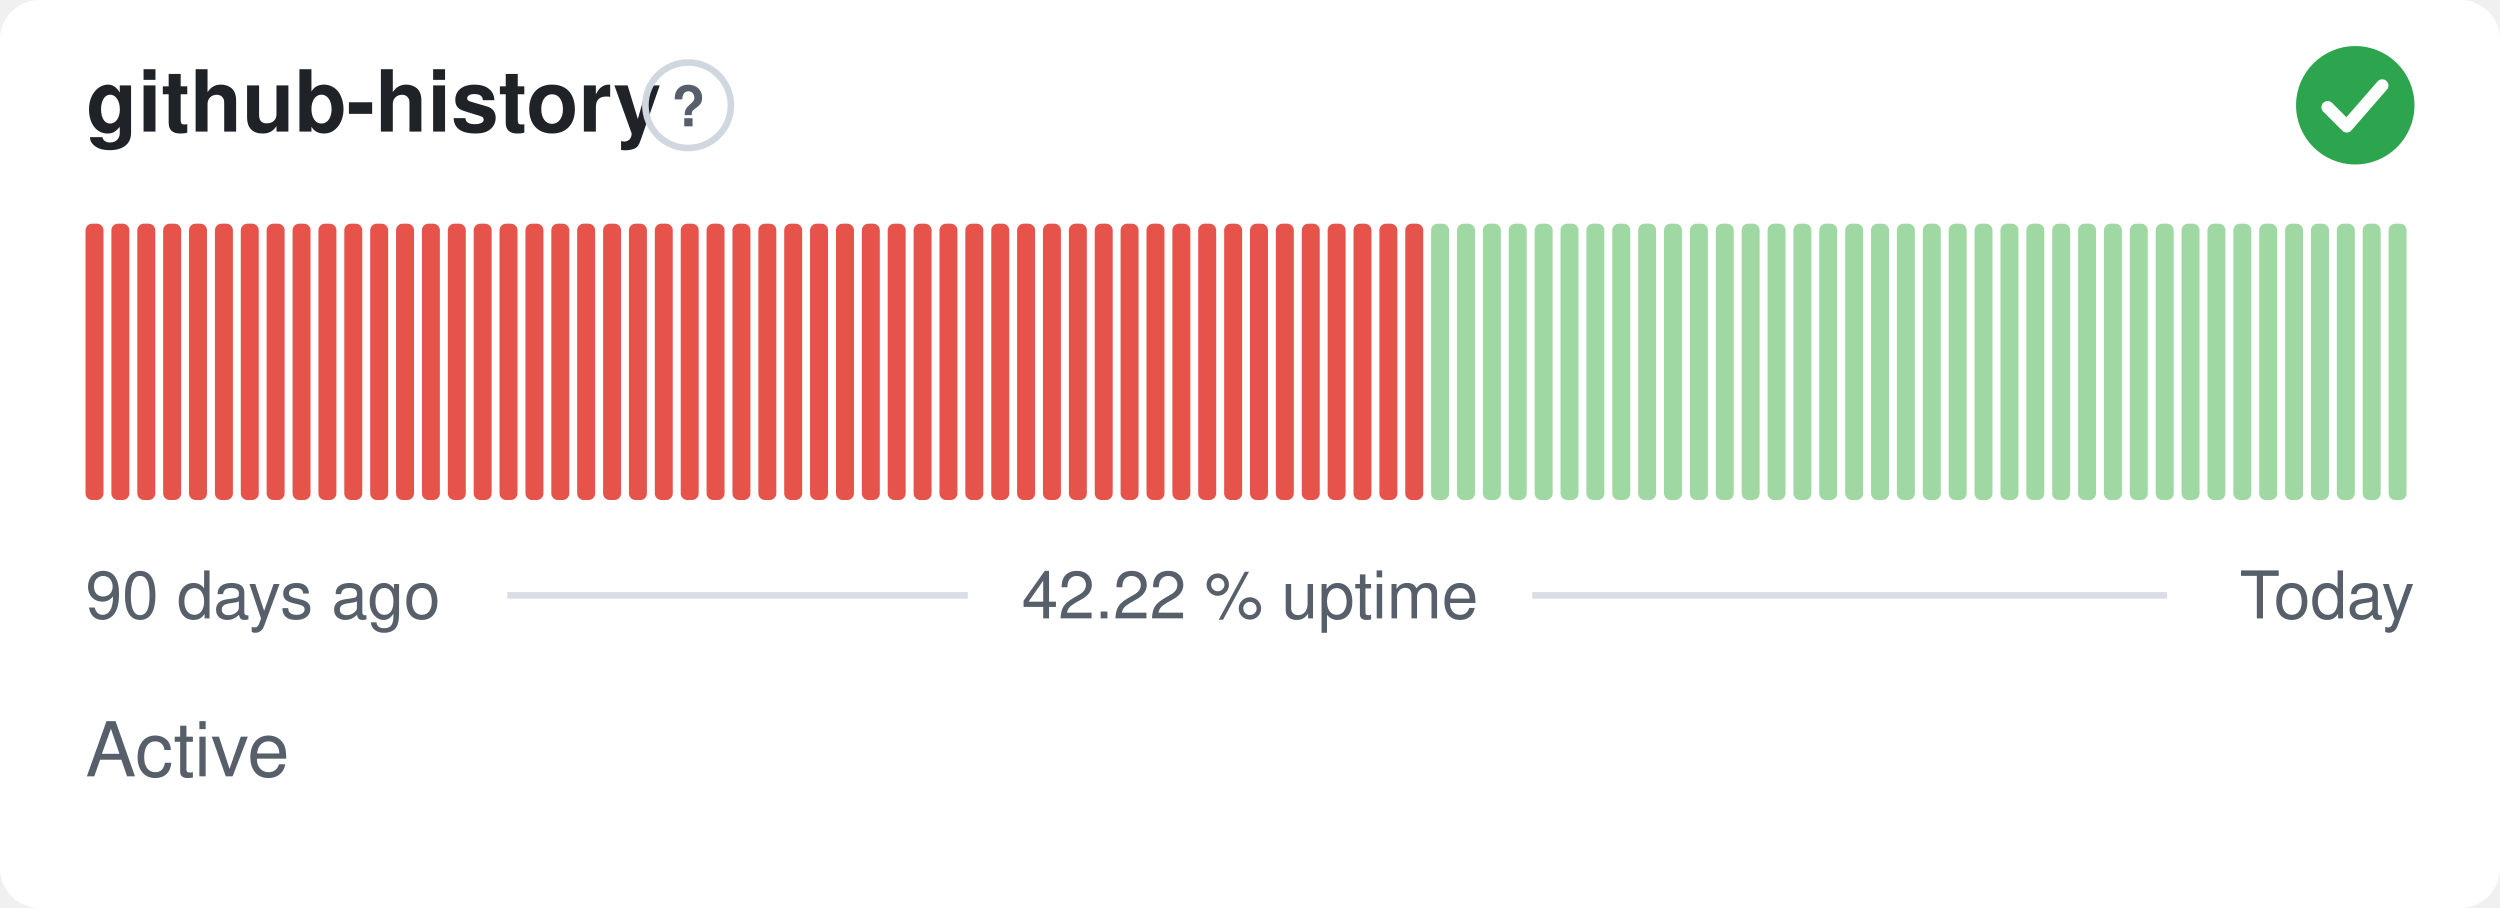
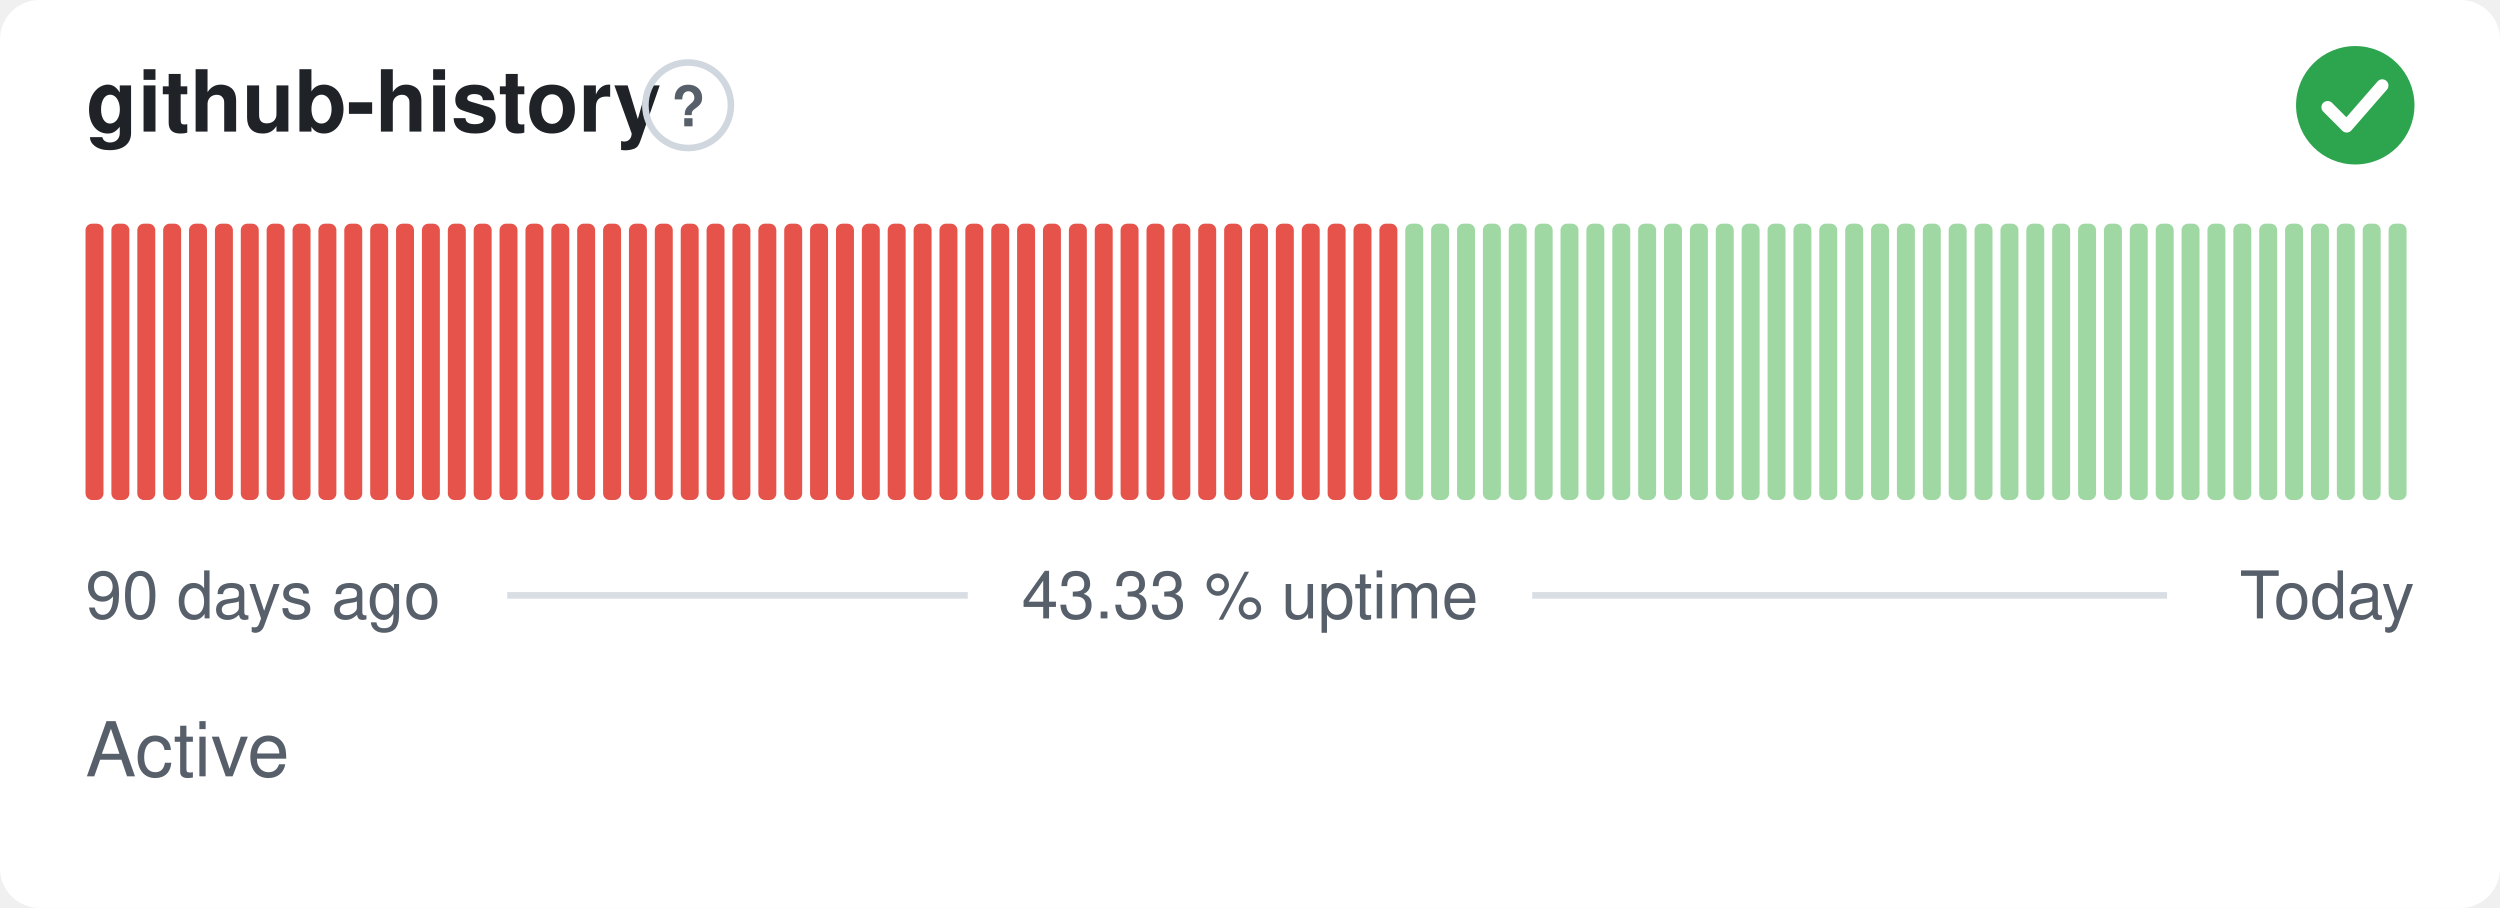
- <svg xmlns="http://www.w3.org/2000/svg" width="380" height="138" viewBox="0 0 380 138" role="img" aria-label="github-history: Active, 42.22 % uptime over the last 90 days" font-family="-apple-system,BlinkMacSystemFont,'Segoe UI',Helvetica,Arial,sans-serif">
+ <svg xmlns="http://www.w3.org/2000/svg" width="380" height="138" viewBox="0 0 380 138" role="img" aria-label="github-history: Active, 43.33 % uptime over the last 90 days" font-family="-apple-system,BlinkMacSystemFont,'Segoe UI',Helvetica,Arial,sans-serif">
  <style>
    @media (prefers-color-scheme: dark) {
      .bg { fill: #0d1117 }
      .title { fill: #e6edf3 }
      .muted { fill: #8b949e }
      .hint { stroke: #30363d }
      .rule { stroke: #30363d }
      .nodata { fill: #21262d }
    }
  </style>
  <rect class="bg" width="380" height="138" rx="6" fill="#ffffff" />
  <text class="title" x="13" y="20" font-size="13" font-weight="600" fill="#1f2328">github-history</text>
  <circle class="hint" cx="104.6" cy="16" r="6.5" fill="none" stroke="#d0d7de" stroke-width="1" />
  <text class="muted" x="104.6" y="19.2" text-anchor="middle" font-size="8.5" font-weight="700" fill="#57606a">?</text>
  <circle cx="358" cy="16" r="9" fill="#2da44e" />
  <path d="M353.80 16.30l2.90 2.90 5.40 -6.20" fill="none" stroke="#fff" stroke-width="1.89" stroke-linecap="round" stroke-linejoin="round" />
  <rect x="13.00" y="34.00" width="2.73" height="42.00" rx="1" fill="#e5534b" />
  <rect x="16.93" y="34.00" width="2.73" height="42.00" rx="1" fill="#e5534b" />
  <rect x="20.87" y="34.00" width="2.73" height="42.00" rx="1" fill="#e5534b" />
  <rect x="24.80" y="34.00" width="2.73" height="42.00" rx="1" fill="#e5534b" />
  <rect x="28.73" y="34.00" width="2.73" height="42.00" rx="1" fill="#e5534b" />
  <rect x="32.67" y="34.00" width="2.73" height="42.00" rx="1" fill="#e5534b" />
  <rect x="36.60" y="34.00" width="2.73" height="42.00" rx="1" fill="#e5534b" />
  <rect x="40.53" y="34.00" width="2.73" height="42.00" rx="1" fill="#e5534b" />
  <rect x="44.47" y="34.00" width="2.73" height="42.00" rx="1" fill="#e5534b" />
  <rect x="48.40" y="34.00" width="2.73" height="42.00" rx="1" fill="#e5534b" />
  <rect x="52.33" y="34.00" width="2.73" height="42.00" rx="1" fill="#e5534b" />
  <rect x="56.27" y="34.00" width="2.73" height="42.00" rx="1" fill="#e5534b" />
  <rect x="60.20" y="34.00" width="2.73" height="42.00" rx="1" fill="#e5534b" />
  <rect x="64.13" y="34.00" width="2.73" height="42.00" rx="1" fill="#e5534b" />
  <rect x="68.07" y="34.00" width="2.73" height="42.00" rx="1" fill="#e5534b" />
  <rect x="72.00" y="34.00" width="2.73" height="42.00" rx="1" fill="#e5534b" />
  <rect x="75.93" y="34.00" width="2.73" height="42.00" rx="1" fill="#e5534b" />
  <rect x="79.87" y="34.00" width="2.73" height="42.00" rx="1" fill="#e5534b" />
  <rect x="83.80" y="34.00" width="2.73" height="42.00" rx="1" fill="#e5534b" />
  <rect x="87.73" y="34.00" width="2.73" height="42.00" rx="1" fill="#e5534b" />
  <rect x="91.67" y="34.00" width="2.73" height="42.00" rx="1" fill="#e5534b" />
  <rect x="95.60" y="34.00" width="2.73" height="42.00" rx="1" fill="#e5534b" />
  <rect x="99.53" y="34.00" width="2.73" height="42.00" rx="1" fill="#e5534b" />
  <rect x="103.47" y="34.00" width="2.73" height="42.00" rx="1" fill="#e5534b" />
  <rect x="107.40" y="34.00" width="2.73" height="42.00" rx="1" fill="#e5534b" />
  <rect x="111.33" y="34.00" width="2.73" height="42.00" rx="1" fill="#e5534b" />
  <rect x="115.27" y="34.00" width="2.73" height="42.00" rx="1" fill="#e5534b" />
  <rect x="119.20" y="34.00" width="2.73" height="42.00" rx="1" fill="#e5534b" />
  <rect x="123.13" y="34.00" width="2.73" height="42.00" rx="1" fill="#e5534b" />
  <rect x="127.07" y="34.00" width="2.73" height="42.00" rx="1" fill="#e5534b" />
  <rect x="131.00" y="34.00" width="2.73" height="42.00" rx="1" fill="#e5534b" />
  <rect x="134.93" y="34.00" width="2.73" height="42.00" rx="1" fill="#e5534b" />
  <rect x="138.87" y="34.00" width="2.73" height="42.00" rx="1" fill="#e5534b" />
  <rect x="142.80" y="34.00" width="2.73" height="42.00" rx="1" fill="#e5534b" />
  <rect x="146.73" y="34.00" width="2.73" height="42.00" rx="1" fill="#e5534b" />
  <rect x="150.67" y="34.00" width="2.73" height="42.00" rx="1" fill="#e5534b" />
  <rect x="154.60" y="34.00" width="2.73" height="42.00" rx="1" fill="#e5534b" />
  <rect x="158.53" y="34.00" width="2.73" height="42.00" rx="1" fill="#e5534b" />
  <rect x="162.47" y="34.00" width="2.73" height="42.00" rx="1" fill="#e5534b" />
  <rect x="166.40" y="34.00" width="2.73" height="42.00" rx="1" fill="#e5534b" />
  <rect x="170.33" y="34.00" width="2.73" height="42.00" rx="1" fill="#e5534b" />
  <rect x="174.27" y="34.00" width="2.73" height="42.00" rx="1" fill="#e5534b" />
  <rect x="178.20" y="34.00" width="2.73" height="42.00" rx="1" fill="#e5534b" />
  <rect x="182.13" y="34.00" width="2.73" height="42.00" rx="1" fill="#e5534b" />
  <rect x="186.07" y="34.00" width="2.73" height="42.00" rx="1" fill="#e5534b" />
  <rect x="190.00" y="34.00" width="2.73" height="42.00" rx="1" fill="#e5534b" />
  <rect x="193.93" y="34.00" width="2.73" height="42.00" rx="1" fill="#e5534b" />
  <rect x="197.87" y="34.00" width="2.73" height="42.00" rx="1" fill="#e5534b" />
  <rect x="201.80" y="34.00" width="2.73" height="42.00" rx="1" fill="#e5534b" />
  <rect x="205.73" y="34.00" width="2.73" height="42.00" rx="1" fill="#e5534b" />
  <rect x="209.67" y="34.00" width="2.73" height="42.00" rx="1" fill="#e5534b" />
-   <rect x="213.60" y="34.00" width="2.73" height="42.00" rx="1" fill="#e5534b" />
+   <rect x="213.60" y="34.00" width="2.73" height="42.00" rx="1" fill="#9fd8a3" />
  <rect x="217.53" y="34.00" width="2.73" height="42.00" rx="1" fill="#9fd8a3" />
  <rect x="221.47" y="34.00" width="2.73" height="42.00" rx="1" fill="#9fd8a3" />
  <rect x="225.40" y="34.00" width="2.73" height="42.00" rx="1" fill="#9fd8a3" />
  <rect x="229.33" y="34.00" width="2.73" height="42.00" rx="1" fill="#9fd8a3" />
  <rect x="233.27" y="34.00" width="2.73" height="42.00" rx="1" fill="#9fd8a3" />
  <rect x="237.20" y="34.00" width="2.73" height="42.00" rx="1" fill="#9fd8a3" />
  <rect x="241.13" y="34.00" width="2.73" height="42.00" rx="1" fill="#9fd8a3" />
  <rect x="245.07" y="34.00" width="2.73" height="42.00" rx="1" fill="#9fd8a3" />
  <rect x="249.00" y="34.00" width="2.73" height="42.00" rx="1" fill="#9fd8a3" />
  <rect x="252.93" y="34.00" width="2.73" height="42.00" rx="1" fill="#9fd8a3" />
  <rect x="256.87" y="34.00" width="2.73" height="42.00" rx="1" fill="#9fd8a3" />
  <rect x="260.80" y="34.00" width="2.73" height="42.00" rx="1" fill="#9fd8a3" />
  <rect x="264.73" y="34.00" width="2.73" height="42.00" rx="1" fill="#9fd8a3" />
  <rect x="268.67" y="34.00" width="2.73" height="42.00" rx="1" fill="#9fd8a3" />
  <rect x="272.60" y="34.00" width="2.73" height="42.00" rx="1" fill="#9fd8a3" />
  <rect x="276.53" y="34.00" width="2.73" height="42.00" rx="1" fill="#9fd8a3" />
  <rect x="280.47" y="34.00" width="2.73" height="42.00" rx="1" fill="#9fd8a3" />
  <rect x="284.40" y="34.00" width="2.73" height="42.00" rx="1" fill="#9fd8a3" />
  <rect x="288.33" y="34.00" width="2.73" height="42.00" rx="1" fill="#9fd8a3" />
  <rect x="292.27" y="34.00" width="2.73" height="42.00" rx="1" fill="#9fd8a3" />
  <rect x="296.20" y="34.00" width="2.73" height="42.00" rx="1" fill="#9fd8a3" />
  <rect x="300.13" y="34.00" width="2.73" height="42.00" rx="1" fill="#9fd8a3" />
  <rect x="304.07" y="34.00" width="2.73" height="42.00" rx="1" fill="#9fd8a3" />
  <rect x="308.00" y="34.00" width="2.73" height="42.00" rx="1" fill="#9fd8a3" />
  <rect x="311.93" y="34.00" width="2.73" height="42.00" rx="1" fill="#9fd8a3" />
  <rect x="315.87" y="34.00" width="2.73" height="42.00" rx="1" fill="#9fd8a3" />
  <rect x="319.80" y="34.00" width="2.73" height="42.00" rx="1" fill="#9fd8a3" />
  <rect x="323.73" y="34.00" width="2.73" height="42.00" rx="1" fill="#9fd8a3" />
  <rect x="327.67" y="34.00" width="2.73" height="42.00" rx="1" fill="#9fd8a3" />
  <rect x="331.60" y="34.00" width="2.73" height="42.00" rx="1" fill="#9fd8a3" />
  <rect x="335.53" y="34.00" width="2.73" height="42.00" rx="1" fill="#9fd8a3" />
  <rect x="339.47" y="34.00" width="2.73" height="42.00" rx="1" fill="#9fd8a3" />
  <rect x="343.40" y="34.00" width="2.73" height="42.00" rx="1" fill="#9fd8a3" />
  <rect x="347.33" y="34.00" width="2.73" height="42.00" rx="1" fill="#9fd8a3" />
  <rect x="351.27" y="34.00" width="2.73" height="42.00" rx="1" fill="#9fd8a3" />
  <rect x="355.20" y="34.00" width="2.73" height="42.00" rx="1" fill="#9fd8a3" />
  <rect x="359.13" y="34.00" width="2.73" height="42.00" rx="1" fill="#9fd8a3" />
  <rect x="363.07" y="34.00" width="2.73" height="42.00" rx="1" fill="#9fd8a3" />
  <text class="muted" x="13" y="94" font-size="10" fill="#57606a">90 days ago</text>
-   <text class="muted" x="190" y="94" text-anchor="middle" font-size="10" fill="#57606a">42.22 % uptime</text>
+   <text class="muted" x="190" y="94" text-anchor="middle" font-size="10" fill="#57606a">43.33 % uptime</text>
  <text class="muted" x="367" y="94" text-anchor="end" font-size="10" fill="#57606a">Today</text>
  <line class="rule" x1="77.1" y1="90.5" x2="147.1" y2="90.5" stroke="#d8dee4" stroke-width="1" />
  <line class="rule" x1="232.9" y1="90.5" x2="329.4" y2="90.5" stroke="#d8dee4" stroke-width="1" />
  <text class="muted" x="13" y="118" font-size="11.5" fill="#57606a">Active</text>
</svg>
